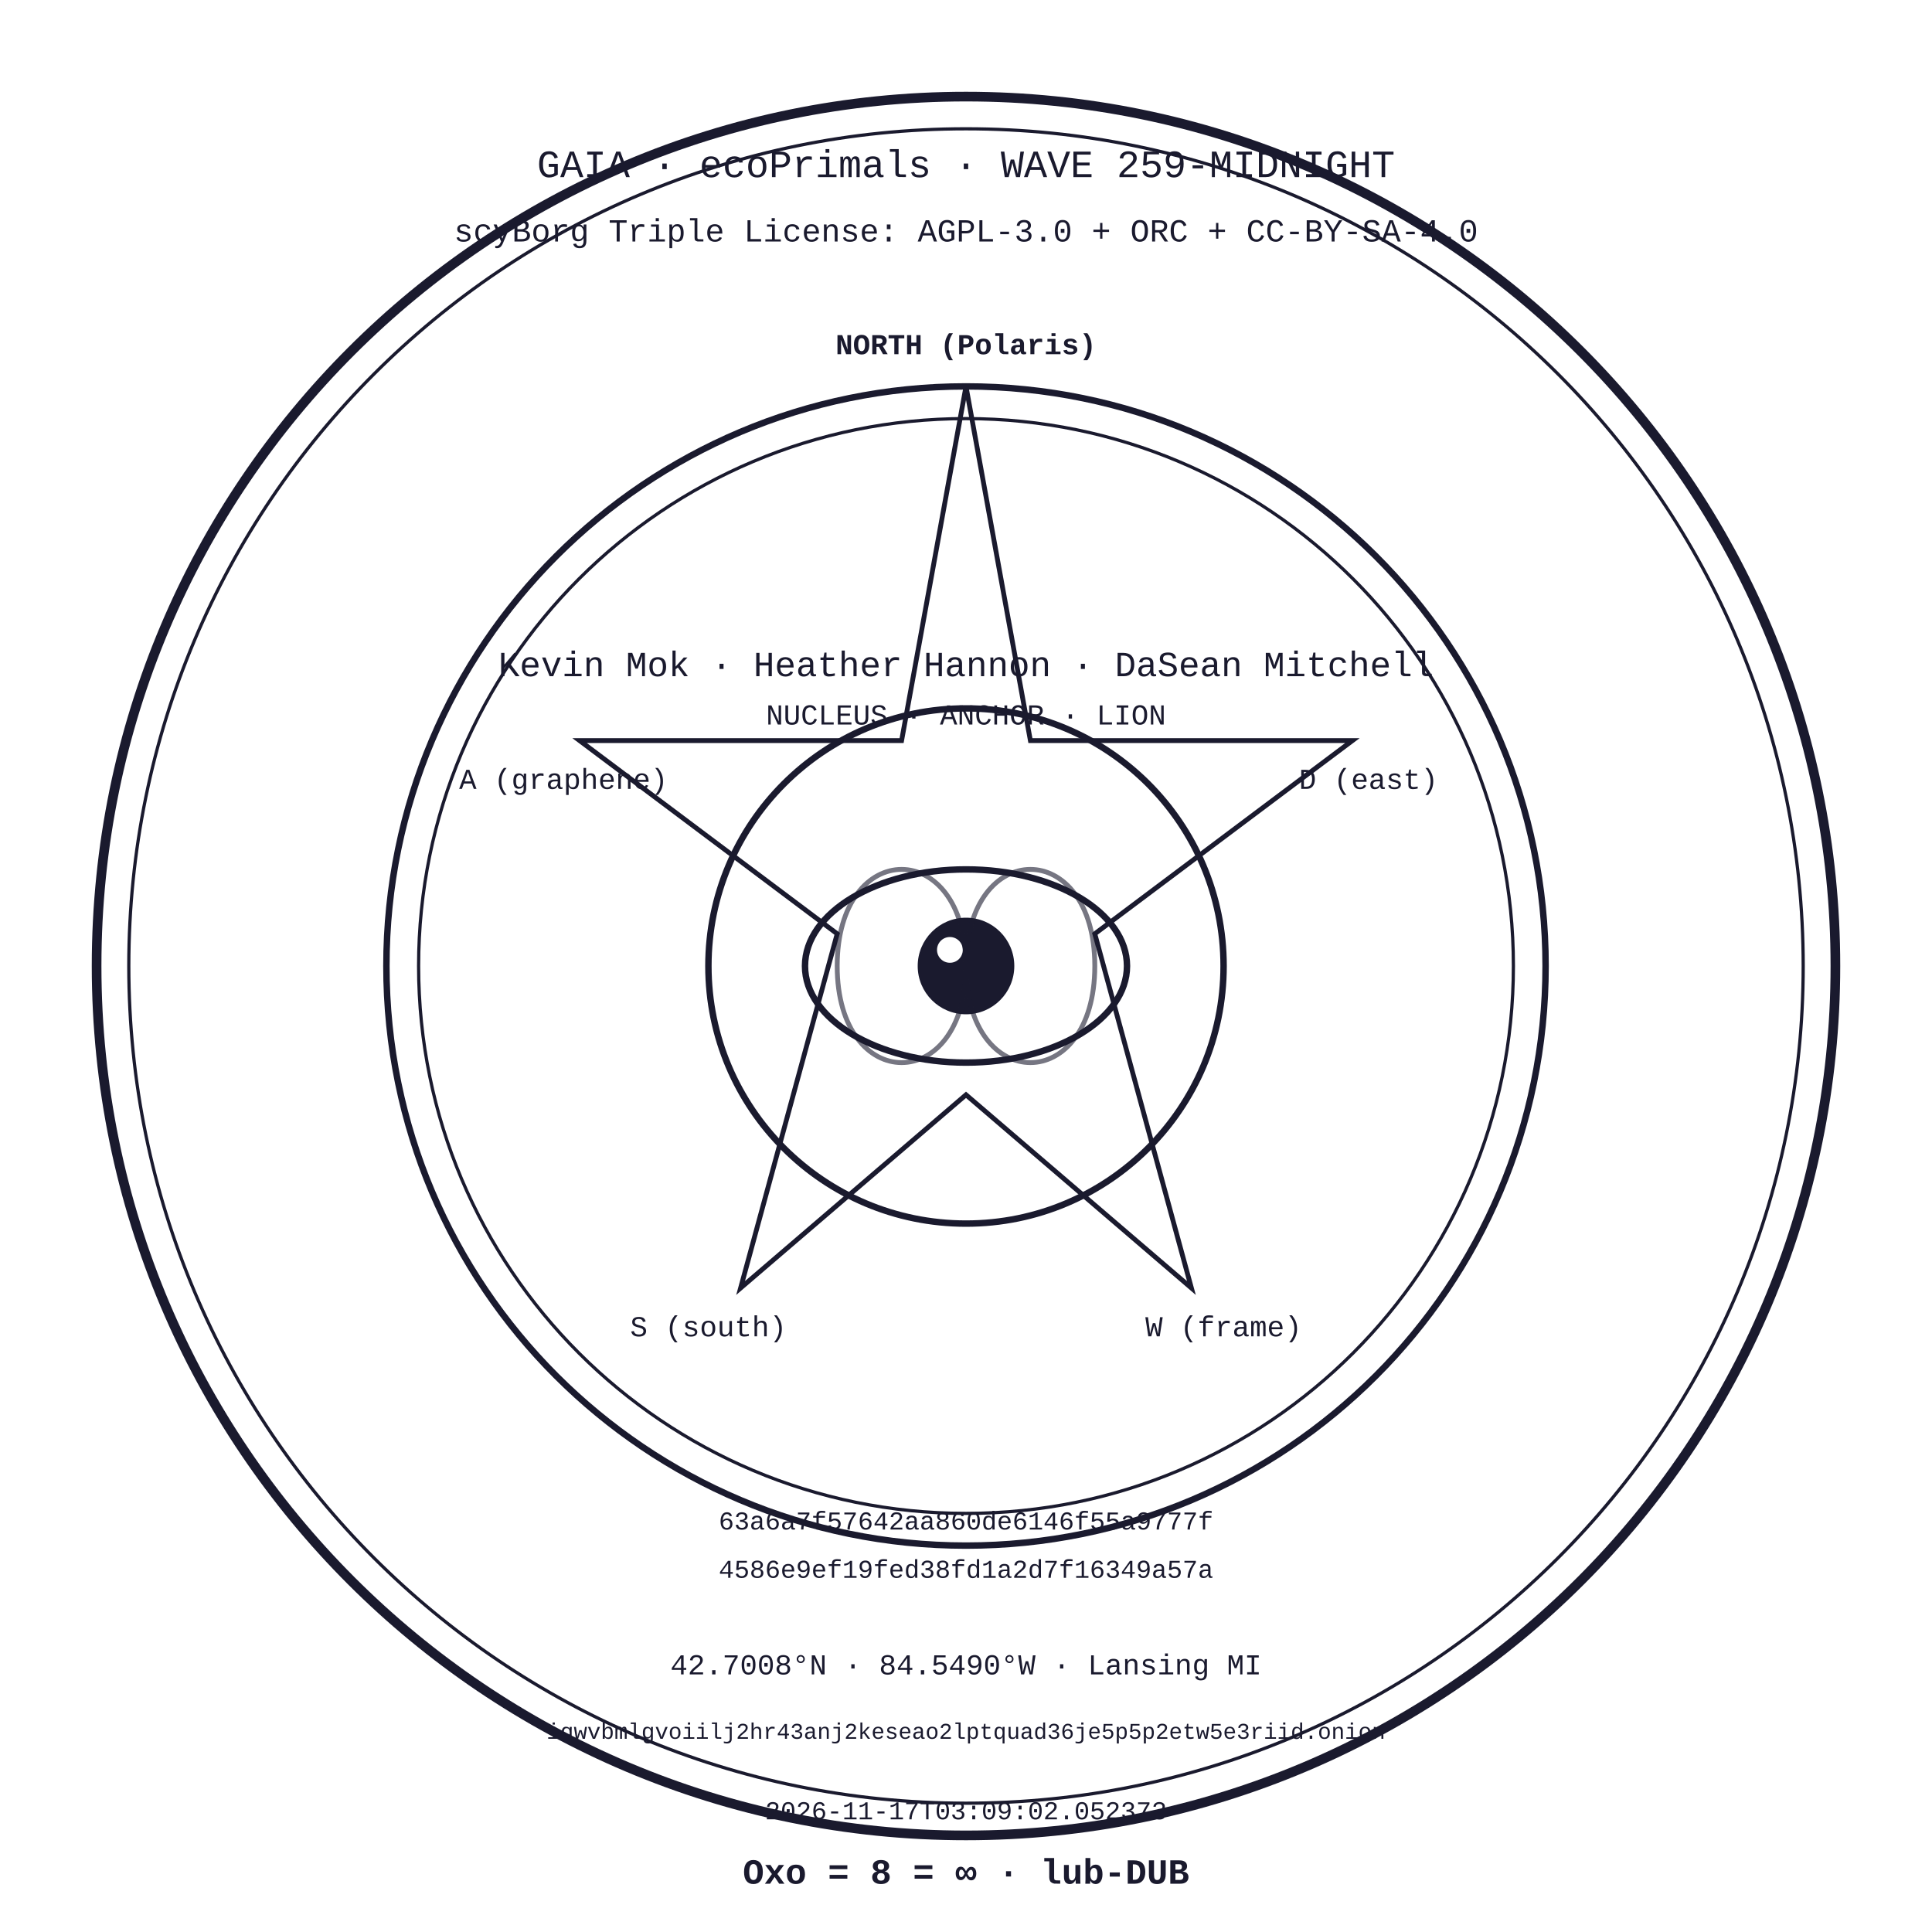
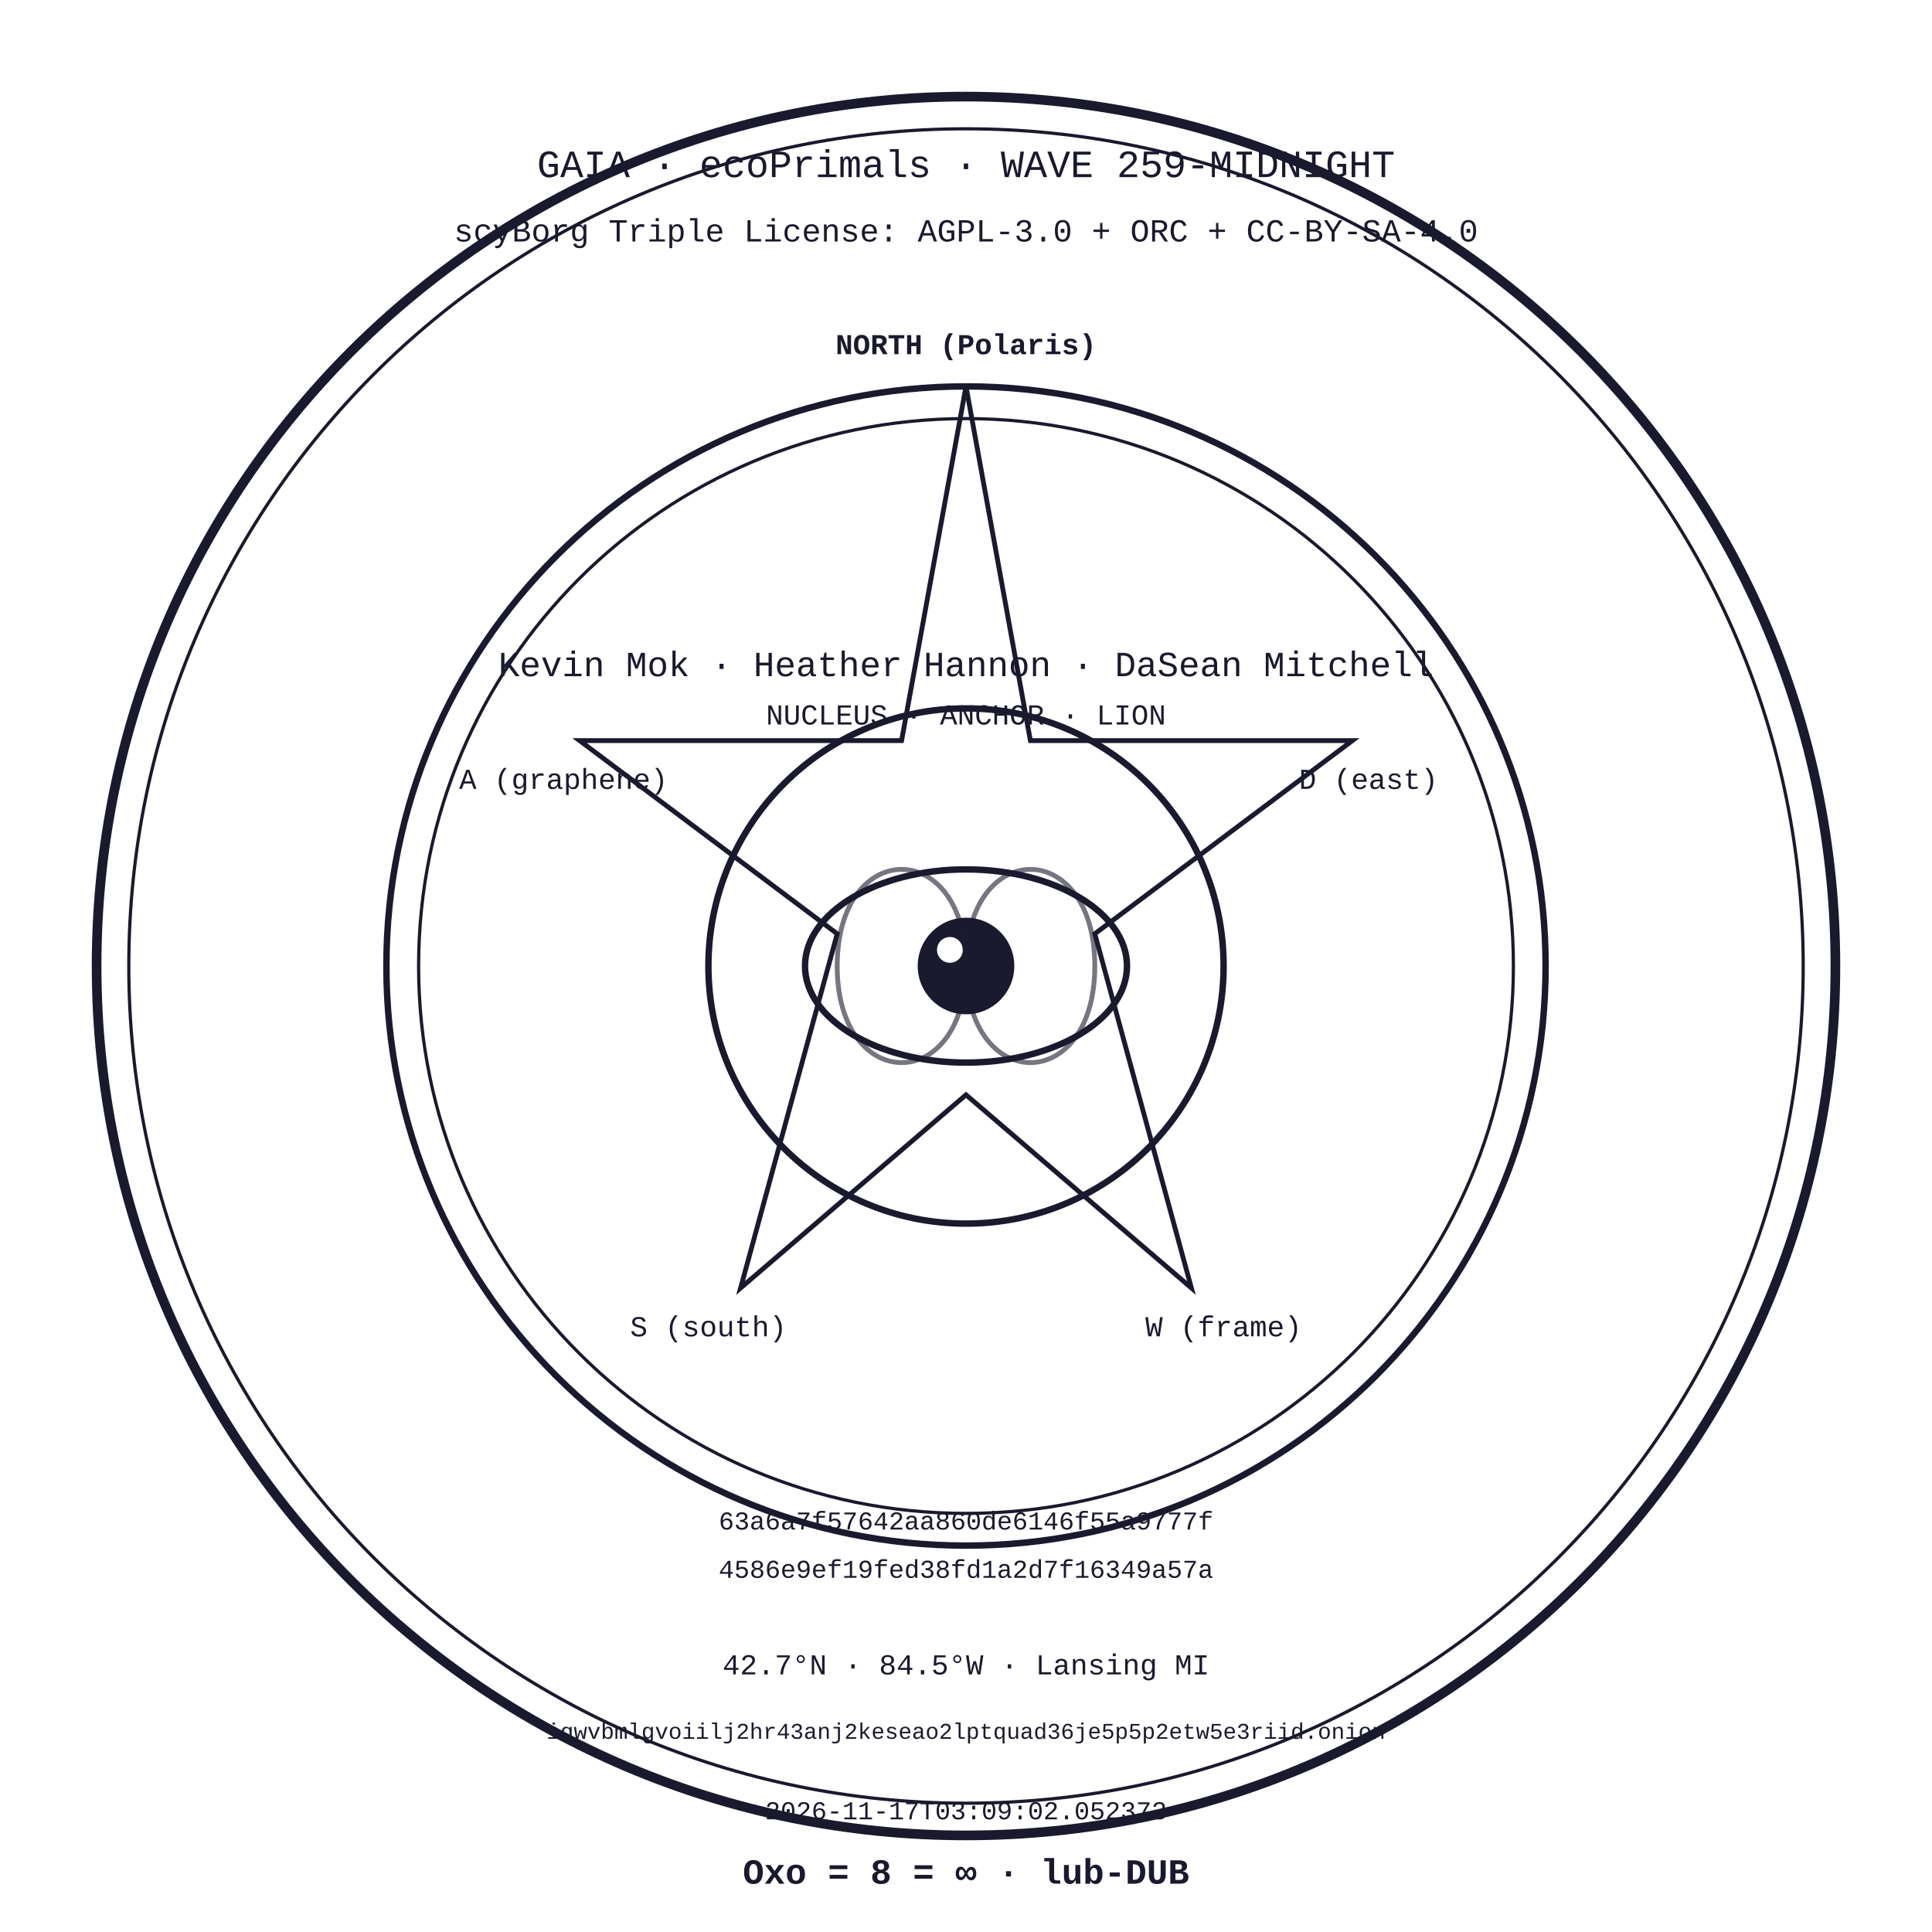
<svg xmlns="http://www.w3.org/2000/svg" width="600" height="600" viewBox="0 0 600 600">
  <defs>
    <style>
      text { font-family: 'Courier New', monospace; fill: #1a1a2e; }
      .ring { fill: none; stroke: #1a1a2e; }
    </style>
  </defs>
  <rect width="600" height="600" fill="white" />
  <circle cx="300" cy="300" r="270" class="ring" stroke-width="3" />
  <circle cx="300" cy="300" r="260" class="ring" stroke-width="1" />
  <circle cx="300" cy="300" r="180" class="ring" stroke-width="2" />
  <circle cx="300" cy="300" r="170" class="ring" stroke-width="1" />
  <circle cx="300" cy="300" r="80" class="ring" stroke-width="2" />
  <ellipse cx="300" cy="300" rx="50" ry="30" fill="none" stroke="#1a1a2e" stroke-width="2" />
  <circle cx="300" cy="300" r="15" fill="#1a1a2e" />
  <circle cx="295" cy="295" r="4" fill="white" />
  <path d="M 260 300 C 260 260, 300 260, 300 300 C 300 340, 340 340, 340 300 C 340 260, 300 260, 300 300 C 300 340, 260 340, 260 300" fill="none" stroke="#1a1a2e" stroke-width="1.5" opacity="0.6" />
  <polygon points="300,120 320,230 420,230 340,290 370,400 300,340 230,400 260,290 180,230 280,230" fill="none" stroke="#1a1a2e" stroke-width="1.5" />
  <text x="300" y="55" text-anchor="middle" font-size="12">GAIA · ecoPrimals · WAVE 259-MIDNIGHT</text>
  <text x="300" y="75" text-anchor="middle" font-size="10">scyBorg Triple License: AGPL-3.0 + ORC + CC-BY-SA-4.0</text>
  <text x="300" y="110" text-anchor="middle" font-size="9" font-weight="bold">NORTH (Polaris)</text>
  <text x="175" y="245" text-anchor="middle" font-size="9">A (graphene)</text>
  <text x="425" y="245" text-anchor="middle" font-size="9">D (east)</text>
  <text x="220" y="415" text-anchor="middle" font-size="9">S (south)</text>
  <text x="380" y="415" text-anchor="middle" font-size="9">W (frame)</text>
  <text x="300" y="210" text-anchor="middle" font-size="11">Kevin Mok · Heather Hannon · DaSean Mitchell</text>
  <text x="300" y="225" text-anchor="middle" font-size="9">NUCLEUS · ANCHOR · LION</text>
  <text x="300" y="475" text-anchor="middle" font-size="8">63a6a7f57642aa860de6146f55a9777f</text>
  <text x="300" y="490" text-anchor="middle" font-size="8">4586e9ef19fed38fd1a2d7f16349a57a</text>
-   <text x="300" y="520" text-anchor="middle" font-size="9">42.7008°N · 84.5490°W · Lansing MI</text>
+   <text x="300" y="520" text-anchor="middle" font-size="9">42.7°N · 84.5°W · Lansing MI</text>
  <text x="300" y="540" text-anchor="middle" font-size="7">iqwvbmlgvoiilj2hr43anj2keseao2lptquad36je5p5p2etw5e3riid.onion</text>
  <text x="300" y="565" text-anchor="middle" font-size="8">2026-11-17T03:09:02.052373</text>
  <text x="300" y="585" text-anchor="middle" font-size="11" font-weight="bold">Oxo = 8 = ∞ · lub-DUB</text>
</svg>
